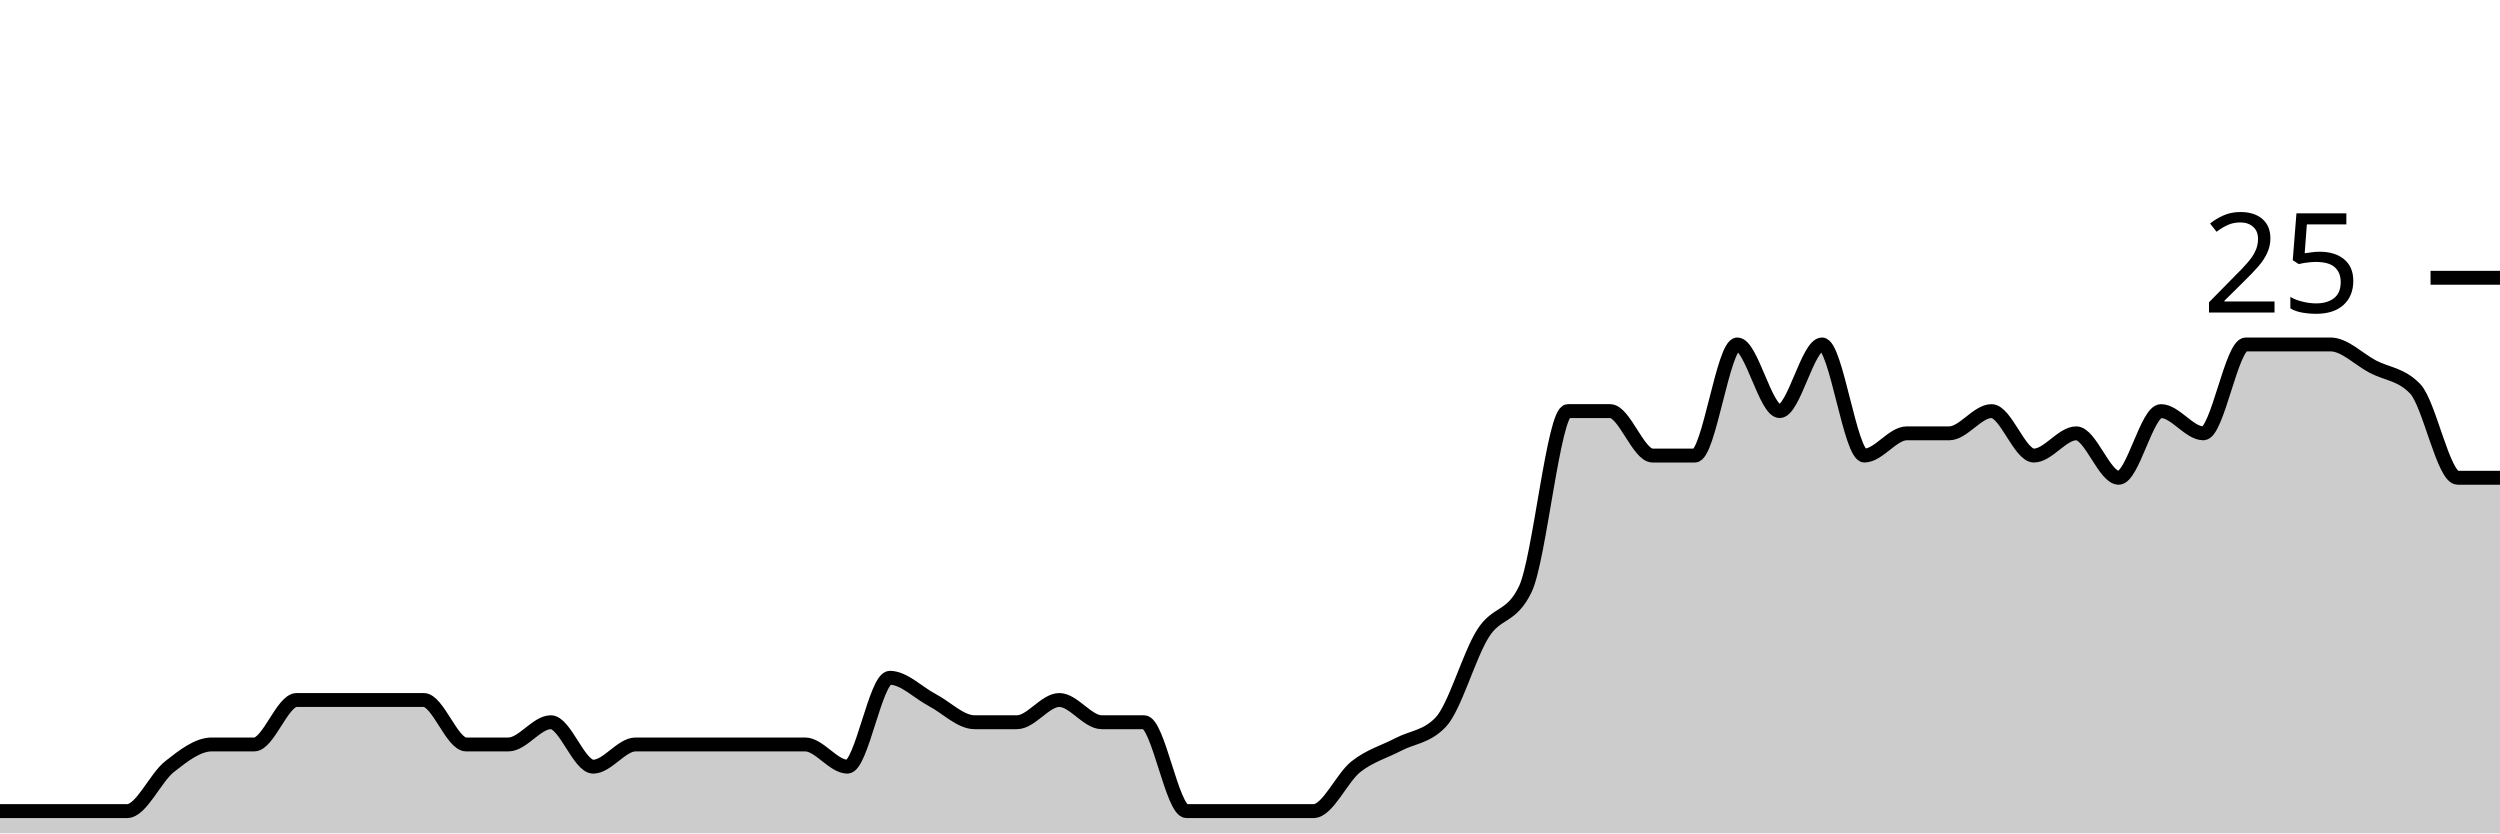
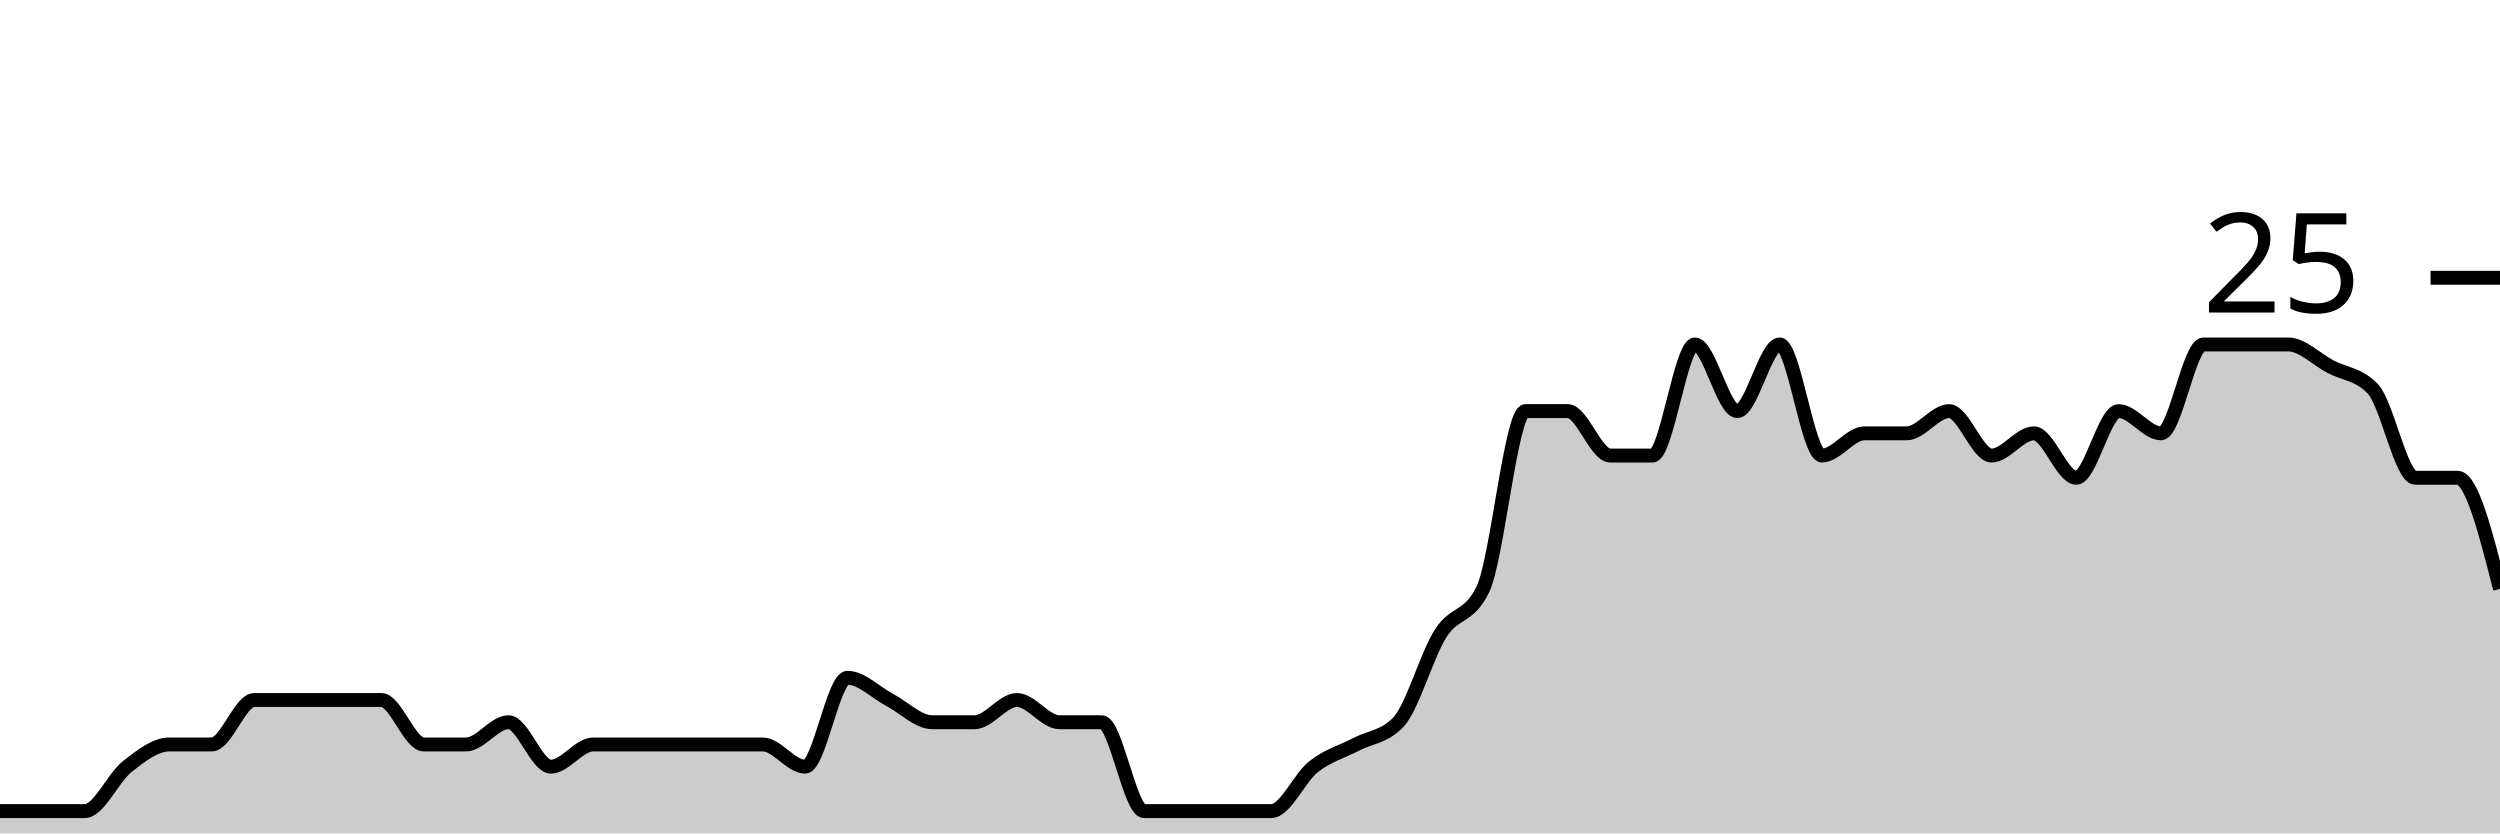
<svg xmlns="http://www.w3.org/2000/svg" viewBox="0 0 180 60">
  <g transform="translate(0,20)">
-     <path class="area" fill="rgba(0, 0, 0, 0.2)" d="M0,38.4C1.017,38.4,2.034,38.4,3.051,38.4C4.068,38.4,5.085,38.4,6.102,38.4C7.119,38.4,8.136,38.4,9.153,38.4C10.169,38.4,11.186,36,12.203,35.2C13.22,34.4,14.237,33.6,15.254,33.6C16.271,33.6,17.288,33.6,18.305,33.6C19.322,33.6,20.339,30.4,21.356,30.4C22.373,30.4,23.39,30.4,24.407,30.4C25.424,30.4,26.441,30.4,27.458,30.4C28.475,30.4,29.492,30.4,30.508,30.4C31.525,30.4,32.542,33.6,33.559,33.6C34.576,33.6,35.593,33.6,36.61,33.6C37.627,33.6,38.644,32,39.661,32C40.678,32,41.695,35.2,42.712,35.2C43.729,35.2,44.746,33.6,45.763,33.6C46.78,33.6,47.797,33.6,48.814,33.6C49.831,33.6,50.847,33.6,51.864,33.6C52.881,33.6,53.898,33.6,54.915,33.6C55.932,33.6,56.949,33.6,57.966,33.6C58.983,33.6,60,35.2,61.017,35.2C62.034,35.2,63.051,28.8,64.068,28.8C65.085,28.8,66.102,29.867,67.119,30.4C68.136,30.933,69.153,32,70.169,32C71.186,32,72.203,32,73.22,32C74.237,32,75.254,30.4,76.271,30.4C77.288,30.4,78.305,32,79.322,32C80.339,32,81.356,32,82.373,32C83.39,32,84.407,38.4,85.424,38.4C86.441,38.4,87.458,38.4,88.475,38.4C89.492,38.4,90.508,38.4,91.525,38.4C92.542,38.4,93.559,38.4,94.576,38.4C95.593,38.4,96.61,36,97.627,35.2C98.644,34.4,99.661,34.133,100.678,33.6C101.695,33.067,102.712,33.067,103.729,32C104.746,30.933,105.763,27.2,106.78,25.6C107.797,24,108.814,24.533,109.831,22.4C110.847,20.267,111.864,9.6,112.881,9.6C113.898,9.6,114.915,9.6,115.932,9.6C116.949,9.6,117.966,12.8,118.983,12.8C120,12.8,121.017,12.8,122.034,12.8C123.051,12.8,124.068,4.8,125.085,4.8C126.102,4.8,127.119,9.6,128.136,9.6C129.153,9.6,130.169,4.8,131.186,4.8C132.203,4.8,133.22,12.8,134.237,12.8C135.254,12.8,136.271,11.2,137.288,11.2C138.305,11.2,139.322,11.2,140.339,11.2C141.356,11.2,142.373,9.6,143.39,9.6C144.407,9.6,145.424,12.8,146.441,12.8C147.458,12.8,148.475,11.2,149.492,11.2C150.508,11.2,151.525,14.4,152.542,14.4C153.559,14.4,154.576,9.6,155.593,9.6C156.61,9.6,157.627,11.2,158.644,11.2C159.661,11.2,160.678,4.8,161.695,4.8C162.712,4.8,163.729,4.8,164.746,4.8C165.763,4.8,166.78,4.8,167.797,4.8C168.814,4.8,169.831,5.867,170.847,6.4C171.864,6.933,172.881,6.933,173.898,8C174.915,9.067,175.932,14.4,176.949,14.4C177.966,14.4,178.983,14.4,180,14.4L180,40C178.983,40,177.966,40,176.949,40C175.932,40,174.915,40,173.898,40C172.881,40,171.864,40,170.847,40C169.831,40,168.814,40,167.797,40C166.78,40,165.763,40,164.746,40C163.729,40,162.712,40,161.695,40C160.678,40,159.661,40,158.644,40C157.627,40,156.61,40,155.593,40C154.576,40,153.559,40,152.542,40C151.525,40,150.508,40,149.492,40C148.475,40,147.458,40,146.441,40C145.424,40,144.407,40,143.39,40C142.373,40,141.356,40,140.339,40C139.322,40,138.305,40,137.288,40C136.271,40,135.254,40,134.237,40C133.22,40,132.203,40,131.186,40C130.169,40,129.153,40,128.136,40C127.119,40,126.102,40,125.085,40C124.068,40,123.051,40,122.034,40C121.017,40,120,40,118.983,40C117.966,40,116.949,40,115.932,40C114.915,40,113.898,40,112.881,40C111.864,40,110.847,40,109.831,40C108.814,40,107.797,40,106.78,40C105.763,40,104.746,40,103.729,40C102.712,40,101.695,40,100.678,40C99.661,40,98.644,40,97.627,40C96.61,40,95.593,40,94.576,40C93.559,40,92.542,40,91.525,40C90.508,40,89.492,40,88.475,40C87.458,40,86.441,40,85.424,40C84.407,40,83.39,40,82.373,40C81.356,40,80.339,40,79.322,40C78.305,40,77.288,40,76.271,40C75.254,40,74.237,40,73.22,40C72.203,40,71.186,40,70.169,40C69.153,40,68.136,40,67.119,40C66.102,40,65.085,40,64.068,40C63.051,40,62.034,40,61.017,40C60,40,58.983,40,57.966,40C56.949,40,55.932,40,54.915,40C53.898,40,52.881,40,51.864,40C50.847,40,49.831,40,48.814,40C47.797,40,46.78,40,45.763,40C44.746,40,43.729,40,42.712,40C41.695,40,40.678,40,39.661,40C38.644,40,37.627,40,36.61,40C35.593,40,34.576,40,33.559,40C32.542,40,31.525,40,30.508,40C29.492,40,28.475,40,27.458,40C26.441,40,25.424,40,24.407,40C23.39,40,22.373,40,21.356,40C20.339,40,19.322,40,18.305,40C17.288,40,16.271,40,15.254,40C14.237,40,13.22,40,12.203,40C11.186,40,10.169,40,9.153,40C8.136,40,7.119,40,6.102,40C5.085,40,4.068,40,3.051,40C2.034,40,1.017,40,0,40Z" />
-     <path class="line" stroke="black" fill="none" d="M0,38.4C1.017,38.4,2.034,38.4,3.051,38.4C4.068,38.4,5.085,38.4,6.102,38.4C7.119,38.4,8.136,38.4,9.153,38.4C10.169,38.4,11.186,36,12.203,35.2C13.22,34.4,14.237,33.6,15.254,33.6C16.271,33.6,17.288,33.6,18.305,33.6C19.322,33.6,20.339,30.4,21.356,30.4C22.373,30.4,23.39,30.4,24.407,30.4C25.424,30.4,26.441,30.4,27.458,30.4C28.475,30.4,29.492,30.4,30.508,30.4C31.525,30.4,32.542,33.6,33.559,33.6C34.576,33.6,35.593,33.6,36.61,33.6C37.627,33.6,38.644,32,39.661,32C40.678,32,41.695,35.2,42.712,35.2C43.729,35.2,44.746,33.6,45.763,33.6C46.78,33.6,47.797,33.6,48.814,33.6C49.831,33.6,50.847,33.6,51.864,33.6C52.881,33.6,53.898,33.6,54.915,33.6C55.932,33.6,56.949,33.6,57.966,33.6C58.983,33.6,60,35.2,61.017,35.2C62.034,35.2,63.051,28.8,64.068,28.8C65.085,28.8,66.102,29.867,67.119,30.4C68.136,30.933,69.153,32,70.169,32C71.186,32,72.203,32,73.22,32C74.237,32,75.254,30.4,76.271,30.4C77.288,30.4,78.305,32,79.322,32C80.339,32,81.356,32,82.373,32C83.39,32,84.407,38.4,85.424,38.4C86.441,38.4,87.458,38.4,88.475,38.4C89.492,38.4,90.508,38.4,91.525,38.4C92.542,38.4,93.559,38.4,94.576,38.4C95.593,38.4,96.61,36,97.627,35.2C98.644,34.4,99.661,34.133,100.678,33.6C101.695,33.067,102.712,33.067,103.729,32C104.746,30.933,105.763,27.2,106.78,25.6C107.797,24,108.814,24.533,109.831,22.4C110.847,20.267,111.864,9.6,112.881,9.6C113.898,9.6,114.915,9.6,115.932,9.6C116.949,9.6,117.966,12.8,118.983,12.8C120,12.8,121.017,12.8,122.034,12.8C123.051,12.8,124.068,4.8,125.085,4.8C126.102,4.8,127.119,9.6,128.136,9.6C129.153,9.6,130.169,4.8,131.186,4.8C132.203,4.8,133.22,12.8,134.237,12.8C135.254,12.8,136.271,11.2,137.288,11.2C138.305,11.2,139.322,11.2,140.339,11.2C141.356,11.2,142.373,9.6,143.39,9.6C144.407,9.6,145.424,12.8,146.441,12.8C147.458,12.8,148.475,11.2,149.492,11.2C150.508,11.2,151.525,14.4,152.542,14.4C153.559,14.4,154.576,9.6,155.593,9.6C156.61,9.6,157.627,11.2,158.644,11.2C159.661,11.2,160.678,4.8,161.695,4.8C162.712,4.8,163.729,4.8,164.746,4.8C165.763,4.8,166.78,4.8,167.797,4.8C168.814,4.8,169.831,5.867,170.847,6.4C171.864,6.933,172.881,6.933,173.898,8C174.915,9.067,175.932,14.4,176.949,14.4C177.966,14.4,178.983,14.4,180,14.4" />
+     <path class="area" fill="rgba(0, 0, 0, 0.2)" d="M0,38.4C1.017,38.4,2.034,38.4,3.051,38.4C4.068,38.4,5.085,38.4,6.102,38.4C7.119,38.4,8.136,36,9.153,35.2C10.169,34.4,11.186,33.6,12.203,33.6C13.22,33.6,14.237,33.6,15.254,33.6C16.271,33.6,17.288,30.4,18.305,30.4C19.322,30.4,20.339,30.4,21.356,30.4C22.373,30.4,23.39,30.4,24.407,30.4C25.424,30.4,26.441,30.4,27.458,30.4C28.475,30.4,29.492,33.6,30.508,33.6C31.525,33.6,32.542,33.6,33.559,33.6C34.576,33.6,35.593,32,36.61,32C37.627,32,38.644,35.2,39.661,35.2C40.678,35.2,41.695,33.6,42.712,33.6C43.729,33.6,44.746,33.6,45.763,33.6C46.78,33.6,47.797,33.6,48.814,33.6C49.831,33.6,50.847,33.6,51.864,33.6C52.881,33.6,53.898,33.6,54.915,33.6C55.932,33.6,56.949,35.2,57.966,35.2C58.983,35.2,60,28.8,61.017,28.8C62.034,28.8,63.051,29.867,64.068,30.4C65.085,30.933,66.102,32,67.119,32C68.136,32,69.153,32,70.169,32C71.186,32,72.203,30.4,73.22,30.4C74.237,30.4,75.254,32,76.271,32C77.288,32,78.305,32,79.322,32C80.339,32,81.356,38.4,82.373,38.4C83.39,38.4,84.407,38.4,85.424,38.4C86.441,38.4,87.458,38.4,88.475,38.4C89.492,38.4,90.508,38.4,91.525,38.4C92.542,38.4,93.559,36,94.576,35.2C95.593,34.4,96.61,34.133,97.627,33.6C98.644,33.067,99.661,33.067,100.678,32C101.695,30.933,102.712,27.2,103.729,25.6C104.746,24,105.763,24.533,106.78,22.4C107.797,20.267,108.814,9.6,109.831,9.6C110.847,9.6,111.864,9.6,112.881,9.6C113.898,9.6,114.915,12.8,115.932,12.8C116.949,12.8,117.966,12.8,118.983,12.8C120,12.8,121.017,4.8,122.034,4.8C123.051,4.8,124.068,9.6,125.085,9.6C126.102,9.6,127.119,4.8,128.136,4.8C129.153,4.8,130.169,12.8,131.186,12.8C132.203,12.8,133.22,11.2,134.237,11.2C135.254,11.2,136.271,11.2,137.288,11.2C138.305,11.2,139.322,9.6,140.339,9.6C141.356,9.6,142.373,12.8,143.39,12.8C144.407,12.8,145.424,11.2,146.441,11.2C147.458,11.2,148.475,14.4,149.492,14.4C150.508,14.4,151.525,9.6,152.542,9.6C153.559,9.6,154.576,11.2,155.593,11.2C156.61,11.2,157.627,4.8,158.644,4.8C159.661,4.8,160.678,4.8,161.695,4.8C162.712,4.8,163.729,4.8,164.746,4.8C165.763,4.8,166.78,5.867,167.797,6.4C168.814,6.933,169.831,6.933,170.847,8C171.864,9.067,172.881,14.4,173.898,14.4C174.915,14.4,175.932,14.4,176.949,14.4C177.966,14.4,178.983,18.4,180,22.4L180,40C178.983,40,177.966,40,176.949,40C175.932,40,174.915,40,173.898,40C172.881,40,171.864,40,170.847,40C169.831,40,168.814,40,167.797,40C166.78,40,165.763,40,164.746,40C163.729,40,162.712,40,161.695,40C160.678,40,159.661,40,158.644,40C157.627,40,156.61,40,155.593,40C154.576,40,153.559,40,152.542,40C151.525,40,150.508,40,149.492,40C148.475,40,147.458,40,146.441,40C145.424,40,144.407,40,143.39,40C142.373,40,141.356,40,140.339,40C139.322,40,138.305,40,137.288,40C136.271,40,135.254,40,134.237,40C133.22,40,132.203,40,131.186,40C130.169,40,129.153,40,128.136,40C127.119,40,126.102,40,125.085,40C124.068,40,123.051,40,122.034,40C121.017,40,120,40,118.983,40C117.966,40,116.949,40,115.932,40C114.915,40,113.898,40,112.881,40C111.864,40,110.847,40,109.831,40C108.814,40,107.797,40,106.78,40C105.763,40,104.746,40,103.729,40C102.712,40,101.695,40,100.678,40C99.661,40,98.644,40,97.627,40C96.61,40,95.593,40,94.576,40C93.559,40,92.542,40,91.525,40C90.508,40,89.492,40,88.475,40C87.458,40,86.441,40,85.424,40C84.407,40,83.39,40,82.373,40C81.356,40,80.339,40,79.322,40C78.305,40,77.288,40,76.271,40C75.254,40,74.237,40,73.22,40C72.203,40,71.186,40,70.169,40C69.153,40,68.136,40,67.119,40C66.102,40,65.085,40,64.068,40C63.051,40,62.034,40,61.017,40C60,40,58.983,40,57.966,40C56.949,40,55.932,40,54.915,40C53.898,40,52.881,40,51.864,40C50.847,40,49.831,40,48.814,40C47.797,40,46.78,40,45.763,40C44.746,40,43.729,40,42.712,40C41.695,40,40.678,40,39.661,40C38.644,40,37.627,40,36.61,40C35.593,40,34.576,40,33.559,40C32.542,40,31.525,40,30.508,40C29.492,40,28.475,40,27.458,40C26.441,40,25.424,40,24.407,40C23.39,40,22.373,40,21.356,40C20.339,40,19.322,40,18.305,40C17.288,40,16.271,40,15.254,40C14.237,40,13.22,40,12.203,40C11.186,40,10.169,40,9.153,40C8.136,40,7.119,40,6.102,40C5.085,40,4.068,40,3.051,40C2.034,40,1.017,40,0,40Z" />
+     <path class="line" stroke="black" fill="none" d="M0,38.4C1.017,38.4,2.034,38.4,3.051,38.4C4.068,38.4,5.085,38.4,6.102,38.4C7.119,38.4,8.136,36,9.153,35.2C10.169,34.4,11.186,33.6,12.203,33.6C13.22,33.6,14.237,33.6,15.254,33.6C16.271,33.6,17.288,30.4,18.305,30.4C19.322,30.4,20.339,30.4,21.356,30.4C22.373,30.4,23.39,30.4,24.407,30.4C25.424,30.4,26.441,30.4,27.458,30.4C28.475,30.4,29.492,33.6,30.508,33.6C31.525,33.6,32.542,33.6,33.559,33.6C34.576,33.6,35.593,32,36.61,32C37.627,32,38.644,35.2,39.661,35.2C40.678,35.2,41.695,33.6,42.712,33.6C43.729,33.6,44.746,33.6,45.763,33.6C46.78,33.6,47.797,33.6,48.814,33.6C49.831,33.6,50.847,33.6,51.864,33.6C52.881,33.6,53.898,33.6,54.915,33.6C55.932,33.6,56.949,35.2,57.966,35.2C58.983,35.2,60,28.8,61.017,28.8C62.034,28.8,63.051,29.867,64.068,30.4C65.085,30.933,66.102,32,67.119,32C68.136,32,69.153,32,70.169,32C71.186,32,72.203,30.4,73.22,30.4C74.237,30.4,75.254,32,76.271,32C77.288,32,78.305,32,79.322,32C80.339,32,81.356,38.4,82.373,38.4C83.39,38.4,84.407,38.4,85.424,38.4C86.441,38.4,87.458,38.4,88.475,38.4C89.492,38.4,90.508,38.4,91.525,38.4C92.542,38.4,93.559,36,94.576,35.2C95.593,34.4,96.61,34.133,97.627,33.6C98.644,33.067,99.661,33.067,100.678,32C101.695,30.933,102.712,27.2,103.729,25.6C104.746,24,105.763,24.533,106.78,22.4C107.797,20.267,108.814,9.6,109.831,9.6C110.847,9.6,111.864,9.6,112.881,9.6C113.898,9.6,114.915,12.8,115.932,12.8C116.949,12.8,117.966,12.8,118.983,12.8C120,12.8,121.017,4.8,122.034,4.8C123.051,4.8,124.068,9.6,125.085,9.6C126.102,9.6,127.119,4.8,128.136,4.8C129.153,4.8,130.169,12.8,131.186,12.8C132.203,12.8,133.22,11.2,134.237,11.2C135.254,11.2,136.271,11.2,137.288,11.2C138.305,11.2,139.322,9.6,140.339,9.6C141.356,9.6,142.373,12.8,143.39,12.8C144.407,12.8,145.424,11.2,146.441,11.2C147.458,11.2,148.475,14.4,149.492,14.4C150.508,14.4,151.525,9.6,152.542,9.6C153.559,9.6,154.576,11.2,155.593,11.2C156.61,11.2,157.627,4.8,158.644,4.8C159.661,4.8,160.678,4.8,161.695,4.8C162.712,4.8,163.729,4.8,164.746,4.8C165.763,4.8,166.78,5.867,167.797,6.4C168.814,6.933,169.831,6.933,170.847,8C171.864,9.067,172.881,14.4,173.898,14.4C174.915,14.4,175.932,14.4,176.949,14.4C177.966,14.4,178.983,18.4,180,22.4" />
    <path class="axis-ceiling" stroke-width="1" stroke="black" fill="none" d="M175,0L180,0" />
    <text class="axis-ceiling-label" font-family="sans-serif" text-anchor="end" font-size="10px" x="170" y="2.5">25</text>
  </g>
</svg>
